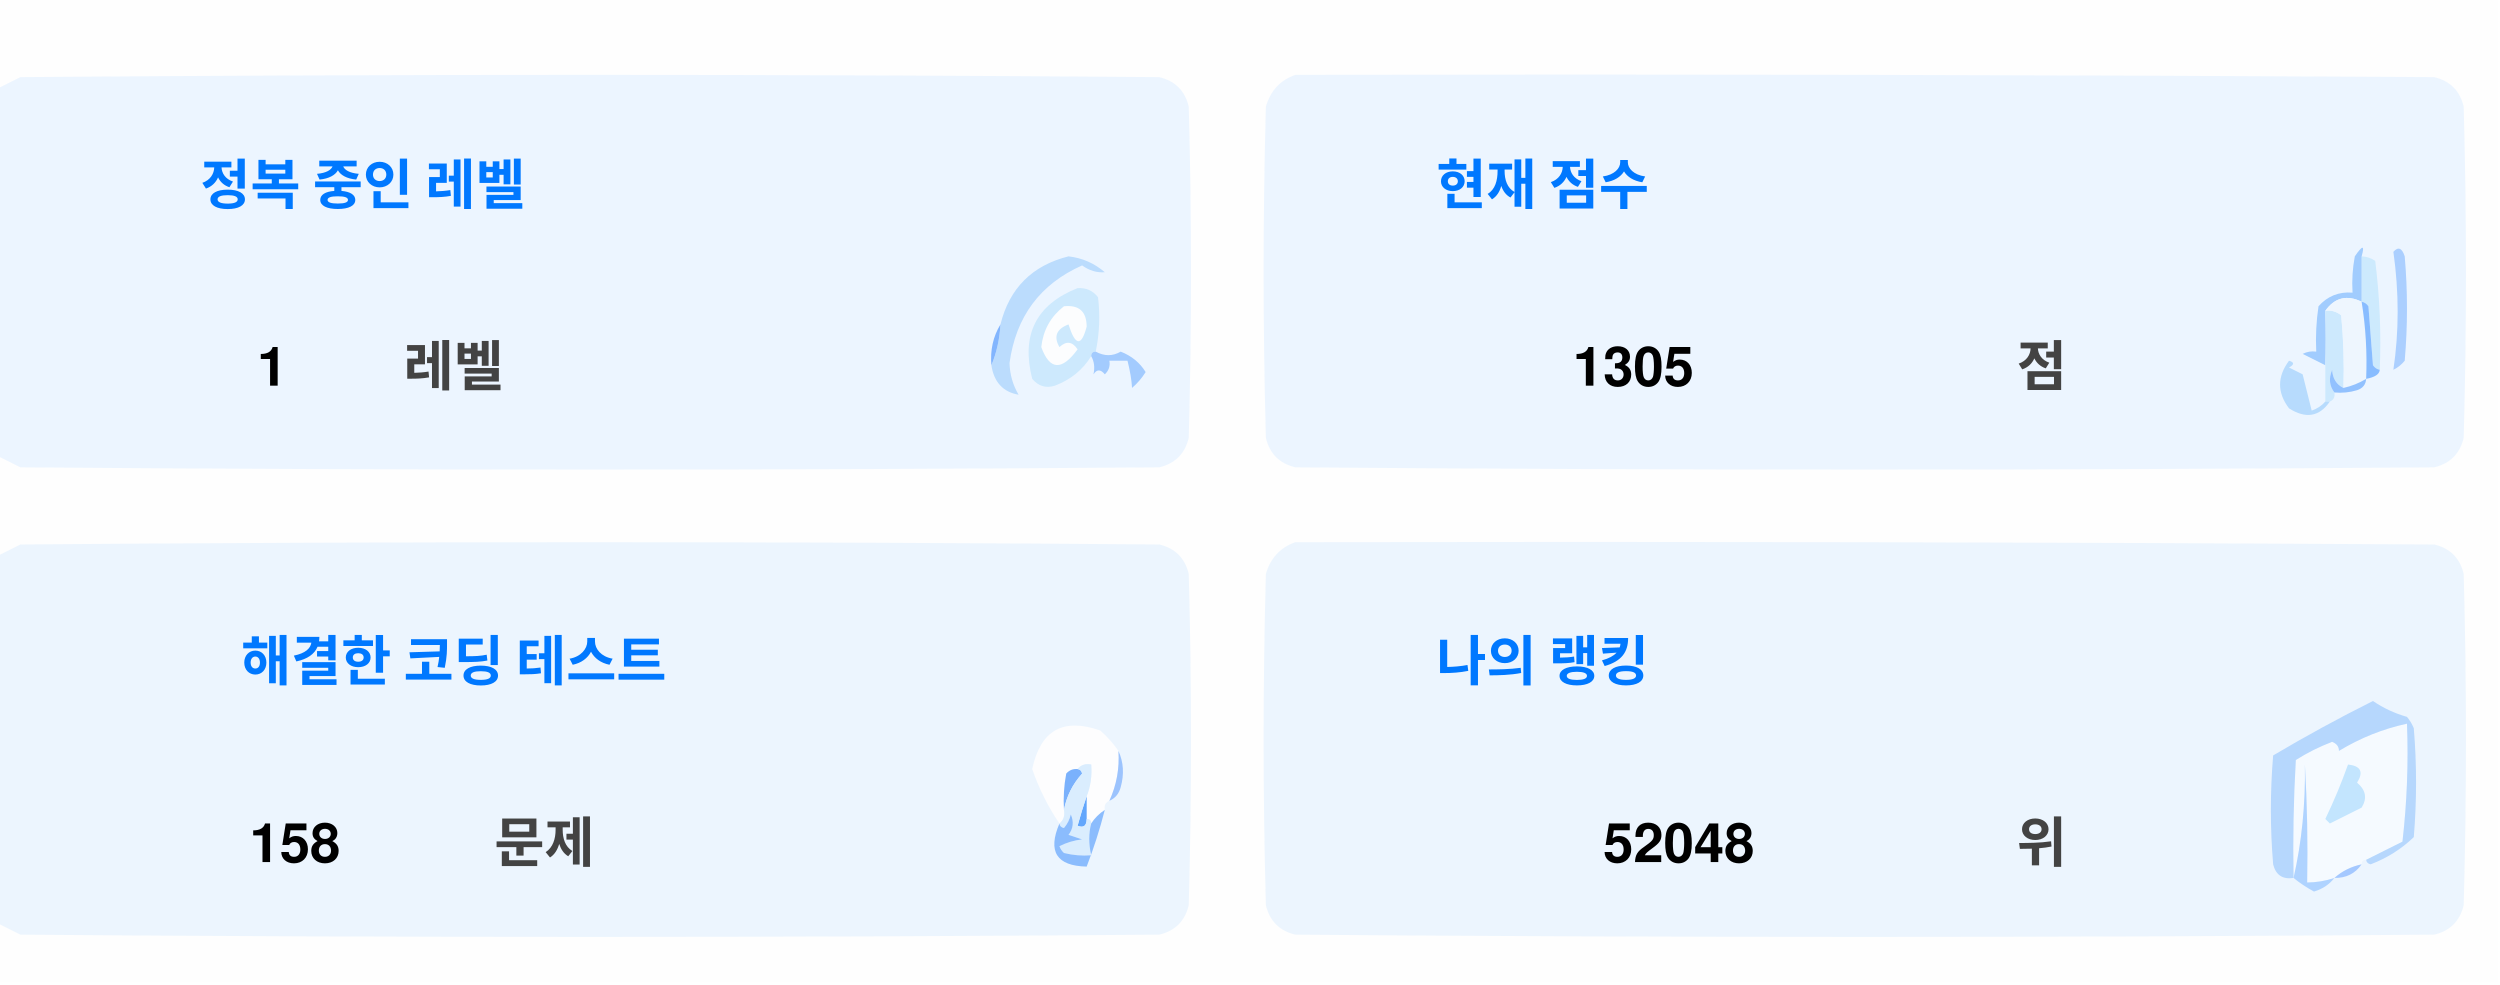
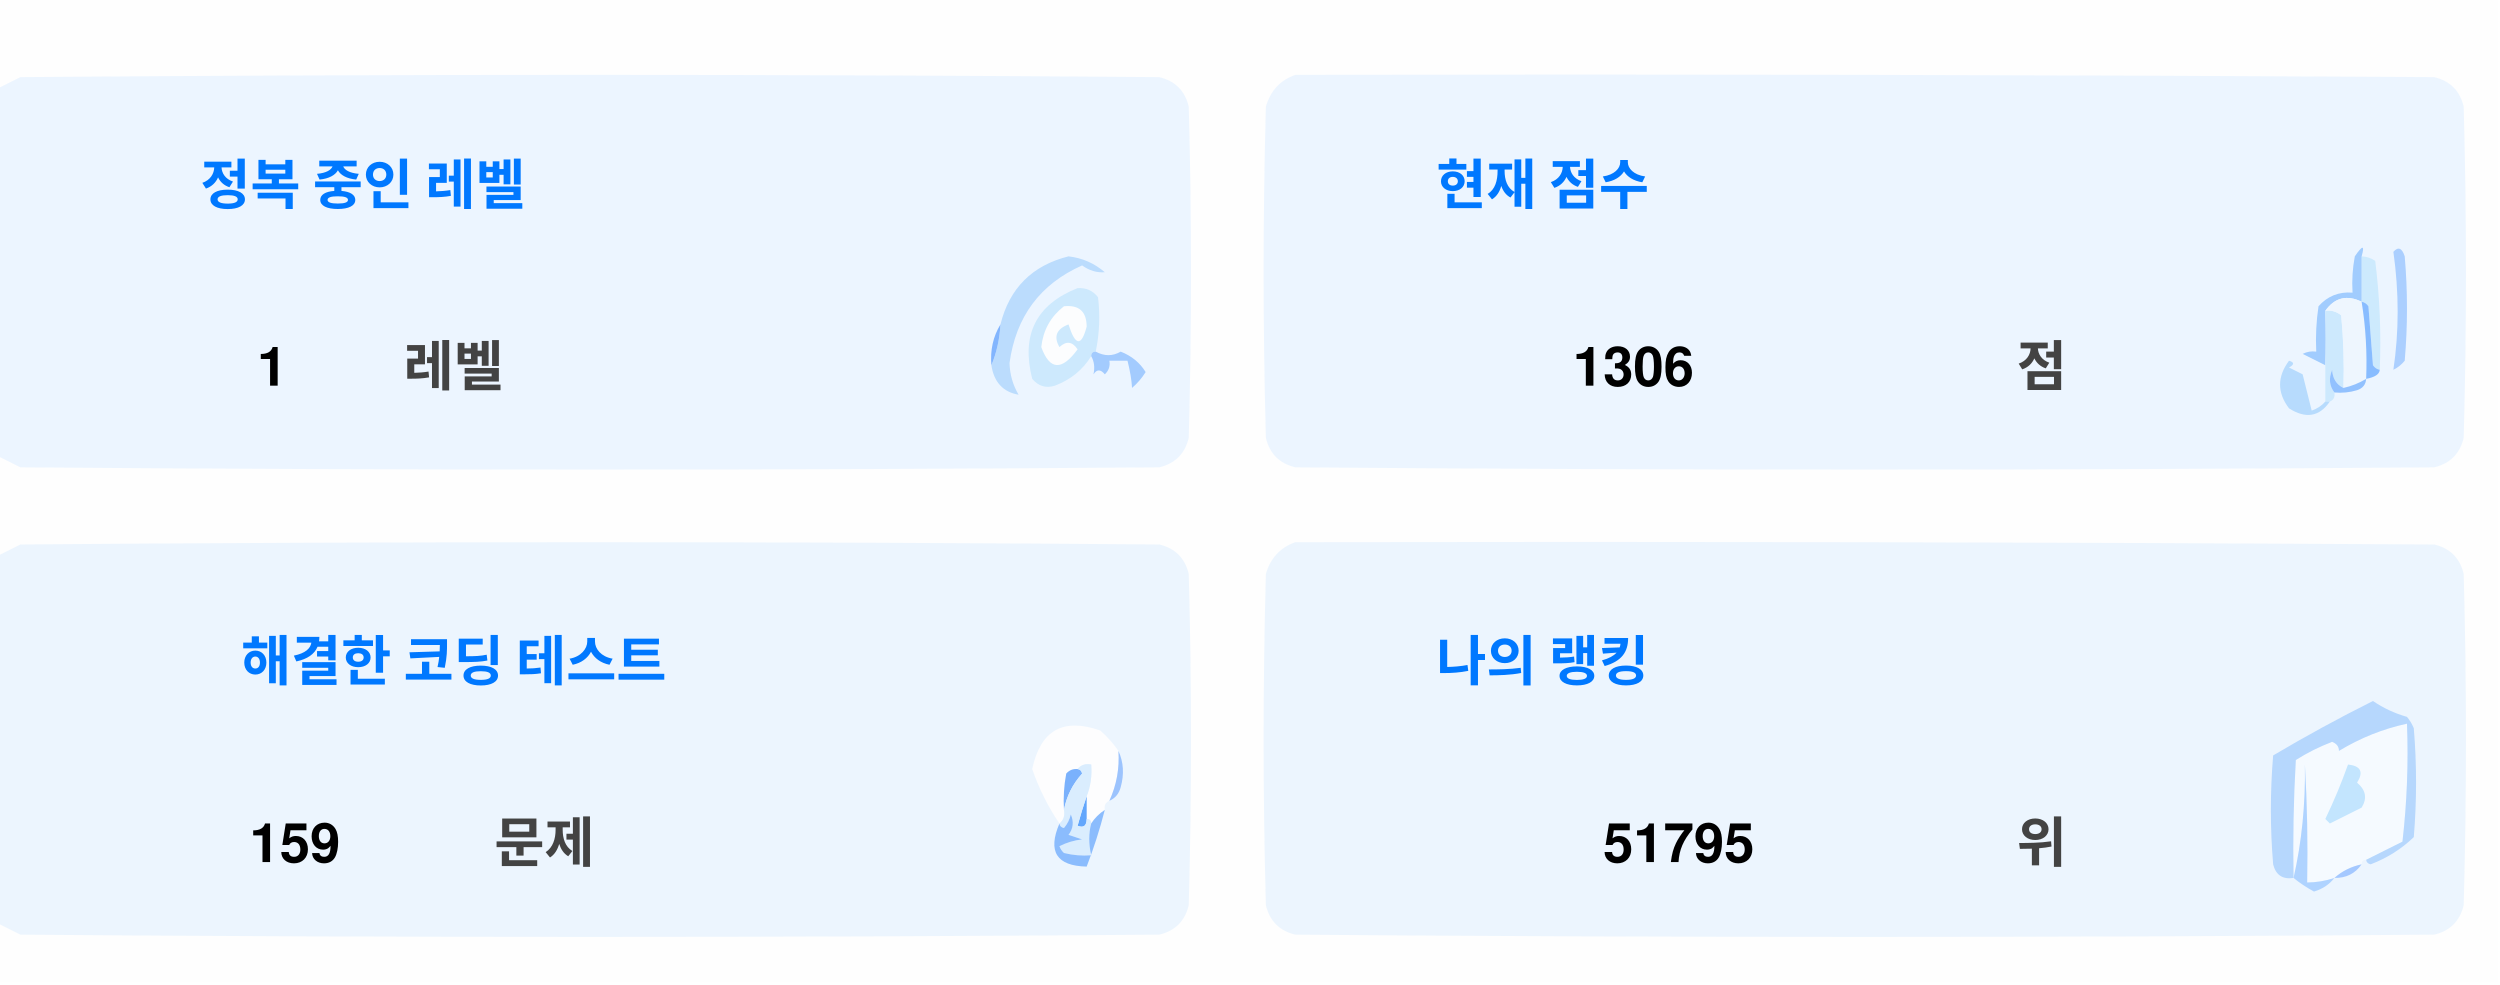
<svg xmlns="http://www.w3.org/2000/svg" version="1.1" width="551px" height="217px" style="shape-rendering:geometricPrecision; text-rendering:geometricPrecision; image-rendering:optimizeQuality; fill-rule:evenodd; clip-rule:evenodd">
  <style>.title {fill: #434343;font-size: 1rem;line-height: 1.5rem;font-weight: bold;font-family: -apple-system, BlinkMacSystemFont, Segoe UI, Helvetica, Arial, sans-serif, Apple Color Emoji, Segoe UI Emoji;}.desc {fill: #434343;font-size: 2.5rem;font-weight: bold;line-height: 1.5rem;font-family: -apple-system, BlinkMacSystemFont, Segoe UI, Helvetica, Arial, sans-serif, Apple Color Emoji, Segoe UI Emoji;}.desc-2 {fill: #434343;font-size: 1rem;font-weight: bold;line-height: 1.5rem;font-family: -apple-system, BlinkMacSystemFont, Segoe UI, Helvetica, Arial, sans-serif, Apple Color Emoji, Segoe UI Emoji;}.text, .desc {animation: twinkling 4s ease-in-out infinite;}@keyframes twinkling {40% { opacity: 1; }50% { opacity: 0.5; }60% { opacity: 1; }70% { opacity: 0.5; }80% { opacity: 1; }}</style>
  <g>
    <path style="opacity:1" fill="#fefefe" d="M -0.5,-0.5 C 183.167,-0.5 366.833,-0.5 550.5,-0.5C 550.5,71.833 550.5,144.167 550.5,216.5C 366.833,216.5 183.167,216.5 -0.5,216.5C -0.5,212.167 -0.5,207.833 -0.5,203.5C 1.14,204.32 2.807,205.153 4.5,206C 88.167,206.667 171.833,206.667 255.5,206C 259,205.167 261.167,203 262,199.5C 262.667,175.167 262.667,150.833 262,126.5C 261.167,123 259,120.833 255.5,120C 171.833,119.333 88.167,119.333 4.5,120C 2.807,120.847 1.14,121.68 -0.5,122.5C -0.5,115.167 -0.5,107.833 -0.5,100.5C 1.14,101.32 2.807,102.153 4.5,103C 88.167,103.667 171.833,103.667 255.5,103C 259,102.167 261.167,100 262,96.5C 262.667,72.167 262.667,47.833 262,23.5C 261.167,20 259,17.833 255.5,17C 171.833,16.333 88.167,16.333 4.5,17C 2.807,17.847 1.14,18.68 -0.5,19.5C -0.5,12.833 -0.5,6.167 -0.5,-0.5 Z" />
  </g>
  <g>
    <path style="opacity:1" fill="#ecf5ff" d="M -0.5,100.5 C -0.5,73.5 -0.5,46.5 -0.5,19.5C 1.14,18.68 2.807,17.847 4.5,17C 88.167,16.333 171.833,16.333 255.5,17C 259,17.833 261.167,20 262,23.5C 262.667,47.833 262.667,72.167 262,96.5C 261.167,100 259,102.167 255.5,103C 171.833,103.667 88.167,103.667 4.5,103C 2.807,102.153 1.14,101.32 -0.5,100.5 Z" />
  </g>
  <g>
    <path style="opacity:1" fill="#ecf5ff" d="M 285.5,16.5 C 369.167,16.333 452.834,16.5 536.5,17C 540,17.833 542.167,20 543,23.5C 543.667,47.833 543.667,72.167 543,96.5C 542.167,100 540,102.167 536.5,103C 452.833,103.667 369.167,103.667 285.5,103C 282,102.167 279.833,100 279,96.5C 278.333,72.167 278.333,47.833 279,23.5C 280.018,19.985 282.185,17.652 285.5,16.5 Z" />
  </g>
  <g>
    <path style="opacity:1" fill="#cdeafd" d="M 520.5,56.5 C 521.583,56.539 522.583,56.873 523.5,57.5C 524.498,65.472 524.831,73.472 524.5,81.5C 523.883,81.389 523.383,81.056 523,80.5C 522.667,76.167 522.333,71.833 522,67.5C 521.617,66.944 521.117,66.611 520.5,66.5C 520.5,63.167 520.5,59.833 520.5,56.5 Z" />
  </g>
  <g>
    <path style="opacity:1" fill="#abcfff" d="M 527.5,55.5 C 528.566,54.308 529.399,54.641 530,56.5C 530.667,64.167 530.667,71.833 530,79.5C 529.311,80.357 528.478,81.023 527.5,81.5C 528.758,73.08 528.758,64.414 527.5,55.5 Z" />
  </g>
  <g>
    <path style="opacity:1" fill="#bbdcfd" d="M 218.5,80.5 C 219.657,77.727 220.324,74.727 220.5,71.5C 222.49,63.51 227.49,58.51 235.5,56.5C 238.528,56.847 241.194,58.014 243.5,60C 241.744,60.141 240.078,59.641 238.5,58.5C 229.247,62.607 223.914,69.773 222.5,80C 222.565,82.526 223.232,84.859 224.5,87C 221.07,86.397 219.07,84.231 218.5,80.5 Z" />
  </g>
  <g>
    <path style="opacity:1" fill="#cde9fd" d="M 241.5,77.5 C 240.833,77.5 240.5,77.833 240.5,78.5C 238.628,81.529 235.961,83.695 232.5,85C 230.536,85.624 228.869,85.124 227.5,83.5C 225.021,73.791 228.354,67.124 237.5,63.5C 239.374,63.39 240.874,64.056 242,65.5C 242.497,69.524 242.331,73.524 241.5,77.5 Z" />
  </g>
  <g>
    <path style="opacity:1" fill="#fcfdfe" d="M 234.5,67.5 C 237.826,67.162 239.493,68.662 239.5,72C 238.334,76.434 237,76.267 235.5,71.5C 232.832,72.515 232.166,74.182 233.5,76.5C 235.017,75.089 236.351,75.256 237.5,77C 234.006,81.771 231.34,81.605 229.5,76.5C 229.904,72.771 231.571,69.771 234.5,67.5 Z" />
  </g>
  <g>
    <path style="opacity:1" fill="#a1ccfe" d="M 520.5,56.5 C 520.5,59.833 520.5,63.167 520.5,66.5C 517.238,64.922 514.572,65.589 512.5,68.5C 512.617,72.81 512.617,76.81 512.5,80.5C 510.86,79.68 509.193,78.847 507.5,78C 508.448,77.517 509.448,77.35 510.5,77.5C 510.335,74.15 510.502,70.817 511,67.5C 512.995,65.253 515.495,64.253 518.5,64.5C 518.336,61.813 518.503,59.146 519,56.5C 520.731,53.969 521.231,53.969 520.5,56.5 Z" />
  </g>
  <g>
    <path style="opacity:1" fill="#cde9fd" d="M 512.5,68.5 C 513.822,68.33 514.989,68.663 516,69.5C 516.499,74.823 516.666,80.156 516.5,85.5C 514.955,84.77 514.122,83.437 514,81.5C 513.22,83.387 513.387,85.054 514.5,86.5C 514.672,87.492 514.338,88.158 513.5,88.5C 513.167,88.5 512.833,88.5 512.5,88.5C 512.5,85.833 512.5,83.167 512.5,80.5C 512.617,76.81 512.617,72.81 512.5,68.5 Z" />
  </g>
  <g>
    <path style="opacity:1" fill="#eef6fe" d="M 520.5,66.5 C 521.407,72.106 521.74,77.773 521.5,83.5C 519.95,84.441 518.284,85.108 516.5,85.5C 516.666,80.156 516.499,74.823 516,69.5C 514.989,68.663 513.822,68.33 512.5,68.5C 514.572,65.589 517.238,64.922 520.5,66.5 Z" />
  </g>
  <g>
    <path style="opacity:1" fill="#88bcff" d="M 520.5,66.5 C 521.117,66.611 521.617,66.944 522,67.5C 522.333,71.833 522.667,76.167 523,80.5C 523.383,81.056 523.883,81.389 524.5,81.5C 524.445,82.469 523.445,83.136 521.5,83.5C 521.74,77.773 521.407,72.106 520.5,66.5 Z" />
  </g>
  <g>
    <path style="opacity:1" fill="#82b5fe" d="M 220.5,71.5 C 220.324,74.727 219.657,77.727 218.5,80.5C 218.215,77.171 218.882,74.171 220.5,71.5 Z" />
  </g>
  <g>
    <path style="opacity:1" fill="#a3cbfe" d="M 240.5,78.5 C 240.5,77.833 240.833,77.5 241.5,77.5C 243.391,78.536 245.224,78.536 247,77.5C 249.391,78.429 251.225,79.929 252.5,82C 251.681,83.319 250.681,84.486 249.5,85.5C 249.409,83.777 249.075,81.777 248.5,79.5C 247.167,79.5 245.833,79.5 244.5,79.5C 244.719,80.675 244.386,81.675 243.5,82.5C 242.575,81.359 241.741,81.359 241,82.5C 241.331,80.981 241.164,79.648 240.5,78.5 Z" />
  </g>
  <g>
    <path style="opacity:1" fill="#b7dbfd" d="M 512.5,88.5 C 512.833,88.5 513.167,88.5 513.5,88.5C 511.199,91.857 508.199,92.357 504.5,90C 501.872,86.535 501.872,83.035 504.5,79.5C 505.696,79.846 505.696,80.346 504.5,81C 505.5,81.5 506.5,82 507.5,82.5C 508.167,85.167 508.833,87.833 509.5,90.5C 510.739,90.058 511.739,89.391 512.5,88.5 Z" />
  </g>
  <g>
    <path style="opacity:1" fill="#92c1fe" d="M 516.5,85.5 C 518.284,85.108 519.95,84.441 521.5,83.5C 521.423,84.75 520.756,85.583 519.5,86C 517.866,86.493 516.199,86.66 514.5,86.5C 513.387,85.054 513.22,83.387 514,81.5C 514.122,83.437 514.955,84.77 516.5,85.5 Z" />
  </g>
  <g>
    <path style="opacity:1" fill="#ecf5fe" d="M -0.5,203.5 C -0.5,176.5 -0.5,149.5 -0.5,122.5C 1.14,121.68 2.807,120.847 4.5,120C 88.167,119.333 171.833,119.333 255.5,120C 259,120.833 261.167,123 262,126.5C 262.667,150.833 262.667,175.167 262,199.5C 261.167,203 259,205.167 255.5,206C 171.833,206.667 88.167,206.667 4.5,206C 2.807,205.153 1.14,204.32 -0.5,203.5 Z" />
  </g>
  <g>
    <path style="opacity:1" fill="#ecf5fe" d="M 285.5,119.5 C 369.167,119.333 452.834,119.5 536.5,120C 540,120.833 542.167,123 543,126.5C 543.667,150.833 543.667,175.167 543,199.5C 542.167,203 540,205.167 536.5,206C 452.833,206.667 369.167,206.667 285.5,206C 282,205.167 279.833,203 279,199.5C 278.333,175.167 278.333,150.833 279,126.5C 280.018,122.985 282.185,120.652 285.5,119.5 Z" />
  </g>
  <g>
    <path style="opacity:1" fill="#fdfdfe" d="M 246.5,165.5 C 246.758,169.367 246.092,173.034 244.5,176.5C 243.662,176.842 243.328,177.508 243.5,178.5C 242.272,179.306 241.272,180.306 240.5,181.5C 240.5,180.833 240.167,180.5 239.5,180.5C 239.5,178.833 239.5,177.167 239.5,175.5C 240.369,173.283 240.702,170.95 240.5,168.5C 239.209,168.263 238.209,168.596 237.5,169.5C 236.504,169.414 235.671,169.748 235,170.5C 234.503,173.146 234.336,175.813 234.5,178.5C 234.737,179.791 234.404,180.791 233.5,181.5C 230.986,177.806 228.986,173.806 227.5,169.5C 229.309,160.957 234.309,158.124 242.5,161C 244.07,162.397 245.404,163.897 246.5,165.5 Z" />
  </g>
  <g>
    <path style="opacity:1" fill="#f5faff" d="M 521.5,189.5 C 520.833,189.5 520.5,189.833 520.5,190.5C 518.181,190.992 516.181,191.992 514.5,193.5C 512.565,194.15 510.565,194.483 508.5,194.5C 508.666,185.827 508.5,177.16 508,168.5C 508.141,177.227 507.308,185.56 505.5,193.5C 505.334,184.827 505.5,176.16 506,167.5C 508.527,165.903 511.194,164.57 514,163.5C 515.011,163.892 515.511,164.559 515.5,165.5C 520.21,162.641 525.21,160.641 530.5,159.5C 530.831,168.192 530.498,176.859 529.5,185.5C 526.807,186.847 524.14,188.18 521.5,189.5 Z" />
  </g>
  <g>
    <path style="opacity:1" fill="#b6d7fd" d="M 521.5,189.5 C 524.14,188.18 526.807,186.847 529.5,185.5C 530.498,176.859 530.831,168.192 530.5,159.5C 525.21,160.641 520.21,162.641 515.5,165.5C 515.511,164.559 515.011,163.892 514,163.5C 511.194,164.57 508.527,165.903 506,167.5C 505.5,176.16 505.334,184.827 505.5,193.5C 503.089,193.863 501.589,192.863 501,190.5C 500.333,182.5 500.333,174.5 501,166.5C 508.173,162.246 515.507,158.246 523,154.5C 525.304,156.068 527.804,157.235 530.5,158C 531.126,158.75 531.626,159.584 532,160.5C 532.667,168.5 532.667,176.5 532,184.5C 529.292,187.111 526.125,189.111 522.5,190.5C 521.893,190.376 521.56,190.043 521.5,189.5 Z" />
  </g>
  <g>
    <path style="opacity:1" fill="#c3e5fe" d="M 517.5,168.5 C 520.317,168.801 520.984,170.134 519.5,172.5C 521.439,174.122 521.772,175.956 520.5,178C 518.167,179.167 515.833,180.333 513.5,181.5C 513.167,181.167 512.833,180.833 512.5,180.5C 514.414,176.515 516.081,172.515 517.5,168.5 Z" />
  </g>
  <g>
    <path style="opacity:1" fill="#7ab1fc" d="M 237.5,169.5 C 238.043,169.56 238.376,169.893 238.5,170.5C 236.395,172.836 235.062,175.503 234.5,178.5C 234.336,175.813 234.503,173.146 235,170.5C 235.671,169.748 236.504,169.414 237.5,169.5 Z" />
  </g>
  <g>
    <path style="opacity:1" fill="#afd3ff" d="M 514.5,193.5 C 513.378,194.947 511.878,195.947 510,196.5C 508.348,195.601 506.848,194.601 505.5,193.5C 507.308,185.56 508.141,177.227 508,168.5C 508.5,177.16 508.666,185.827 508.5,194.5C 510.565,194.483 512.565,194.15 514.5,193.5 Z" />
  </g>
  <g>
    <path style="opacity:1" fill="#9cc3fd" d="M 246.5,165.5 C 247.634,167.966 247.801,170.633 247,173.5C 246.623,174.942 245.79,175.942 244.5,176.5C 246.092,173.034 246.758,169.367 246.5,165.5 Z" />
  </g>
  <g>
    <path style="opacity:1" fill="#62a6fc" d="M 239.5,175.5 C 239.5,177.167 239.5,178.833 239.5,180.5C 239.483,182.028 238.816,182.528 237.5,182C 238.117,179.723 238.784,177.556 239.5,175.5 Z" />
  </g>
  <g>
    <path style="opacity:1" fill="#daedfe" d="M 237.5,169.5 C 238.209,168.596 239.209,168.263 240.5,168.5C 240.702,170.95 240.369,173.283 239.5,175.5C 238.784,177.556 238.117,179.723 237.5,182C 238.816,182.528 239.483,182.028 239.5,180.5C 240.167,180.5 240.5,180.833 240.5,181.5C 239.918,183.669 239.918,186.002 240.5,188.5C 238.473,188.662 236.473,188.495 234.5,188C 234.043,187.586 233.709,187.086 233.5,186.5C 235.078,185.702 236.744,185.202 238.5,185C 237.5,184.667 236.5,184.333 235.5,184C 236.554,182.612 236.72,181.112 236,179.5C 235.751,180.624 235.251,181.624 234.5,182.5C 233.893,182.376 233.56,182.043 233.5,181.5C 234.404,180.791 234.737,179.791 234.5,178.5C 235.062,175.503 236.395,172.836 238.5,170.5C 238.376,169.893 238.043,169.56 237.5,169.5 Z" />
  </g>
  <g>
    <path style="opacity:1" fill="#8bbcfd" d="M 243.5,178.5 C 242.395,182.803 241.062,186.969 239.5,191C 232.857,190.847 230.857,187.68 233.5,181.5C 233.56,182.043 233.893,182.376 234.5,182.5C 235.251,181.624 235.751,180.624 236,179.5C 236.72,181.112 236.554,182.612 235.5,184C 236.5,184.333 237.5,184.667 238.5,185C 236.744,185.202 235.078,185.702 233.5,186.5C 233.709,187.086 234.043,187.586 234.5,188C 236.473,188.495 238.473,188.662 240.5,188.5C 239.918,186.002 239.918,183.669 240.5,181.5C 241.272,180.306 242.272,179.306 243.5,178.5 Z" />
  </g>
  <g>
    <path style="opacity:1" fill="#a4c8ff" d="M 520.5,190.5 C 519.089,192.539 517.089,193.539 514.5,193.5C 516.181,191.992 518.181,190.992 520.5,190.5 Z" />
  </g>
  <text text-anchor="middle" x="80" y="45" class="title" style="fill:#0078ff;" stroke="#none" stroke-width="1">정복 중인 레벨</text>
  <text text-anchor="middle" x="60" y="85" class="desc" style="fill:#000000;" stroke="#none" stroke-width="1">1</text>
  <text text-anchor="middle" x="100" y="85" class="desc-2" style="fill:#434343;" stroke="#none" stroke-width="1">레벨</text>
  <text text-anchor="middle" x="340" y="45" class="title" style="fill:#0078ff;" stroke="#none" stroke-width="1">현재 점수</text>
-   <text text-anchor="middle" x="360" y="85" class="desc" style="fill:#000000;" stroke="#none" stroke-width="1">1305</text>
+   <text text-anchor="middle" x="360" y="85" class="desc" style="fill:#000000;" stroke="#none" stroke-width="1">1306</text>
  <text text-anchor="middle" x="450" y="85" class="desc-2" style="fill:#434343;" stroke="#none" stroke-width="1">점</text>
  <text text-anchor="middle" x="100" y="150" class="title" style="fill:#0078ff;" stroke="#none" stroke-width="1">해결한 코딩 테스트</text>
-   <text text-anchor="middle" x="65" y="190" class="desc" style="fill:#000000;" stroke="#none" stroke-width="1">158</text>
+   <text text-anchor="middle" x="65" y="190" class="desc" style="fill:#000000;" stroke="#none" stroke-width="1">159</text>
  <text text-anchor="middle" x="120" y="190" class="desc-2" style="fill:#434343;" stroke="#none" stroke-width="1">문제</text>
  <text text-anchor="middle" x="340" y="150" class="title" style="fill:#0078ff;" stroke="#none" stroke-width="1">나의 랭킹</text>
-   <text text-anchor="middle" x="370" y="190" class="desc" style="fill:#000000;" stroke="#none" stroke-width="1">52048</text>
+   <text text-anchor="middle" x="370" y="190" class="desc" style="fill:#000000;" stroke="#none" stroke-width="1">51795</text>
  <text text-anchor="middle" x="450" y="190" class="desc-2" style="fill:#434343;" stroke="#none" stroke-width="1">위</text>
</svg>
